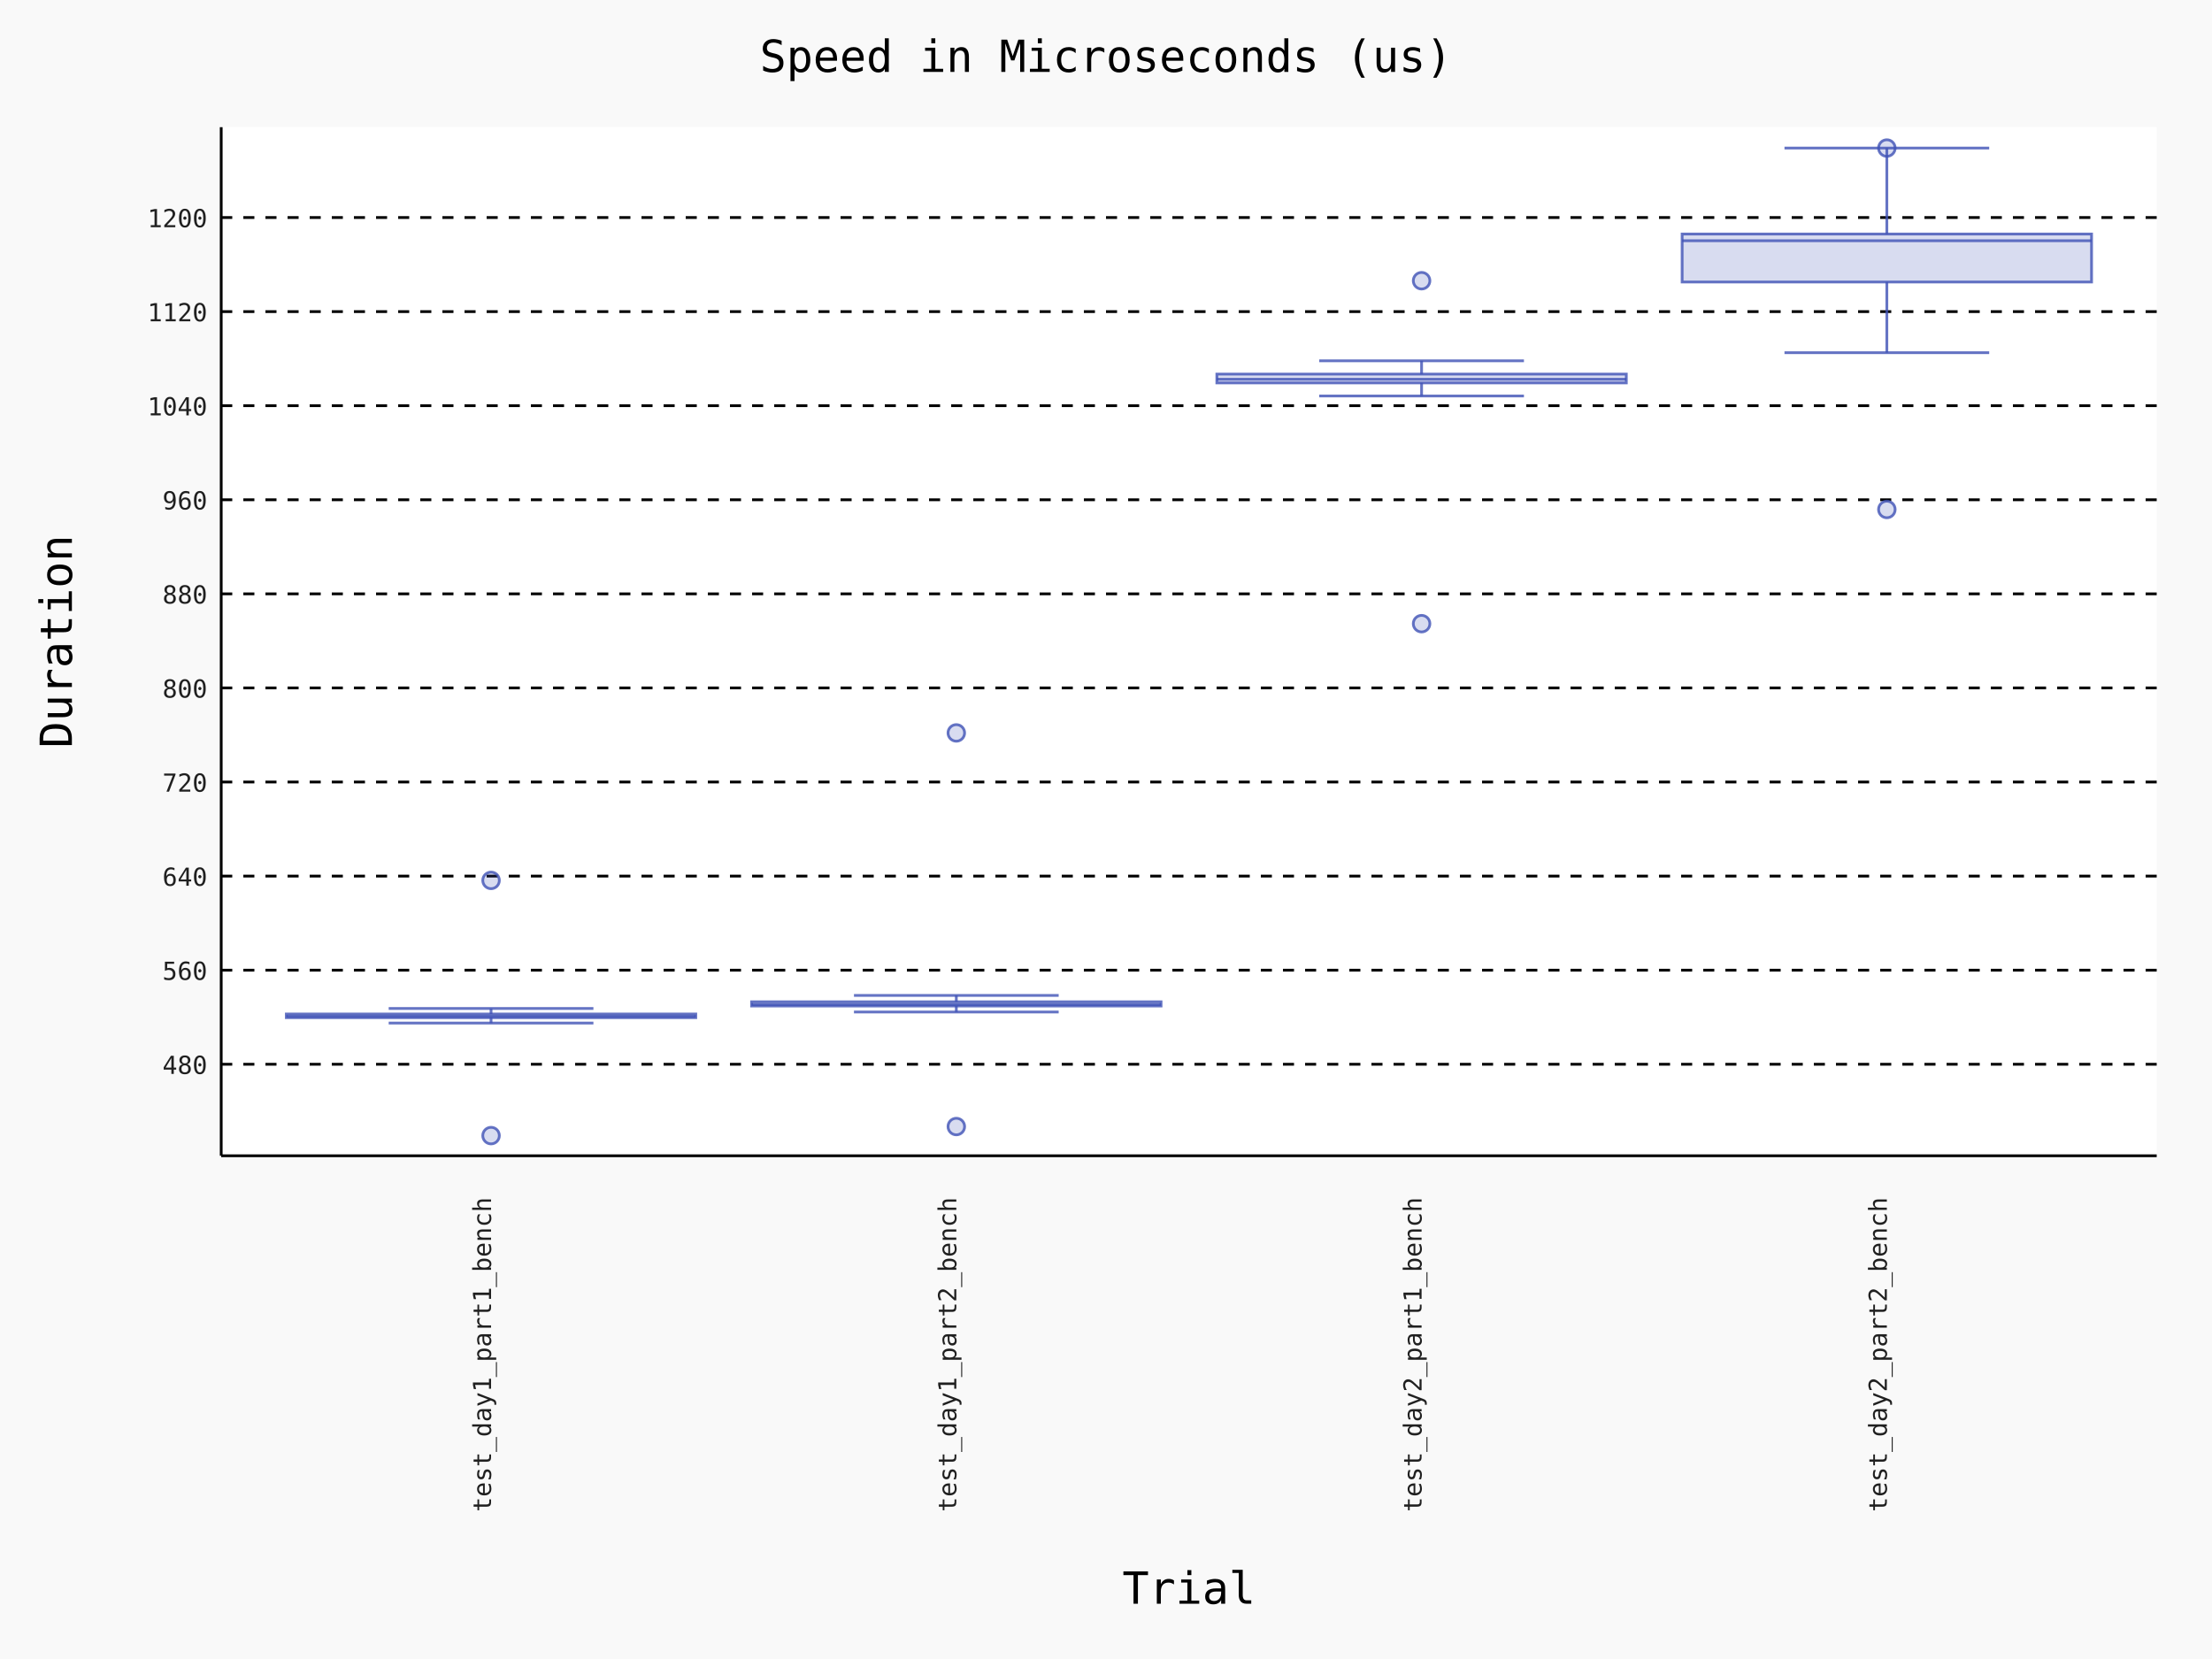
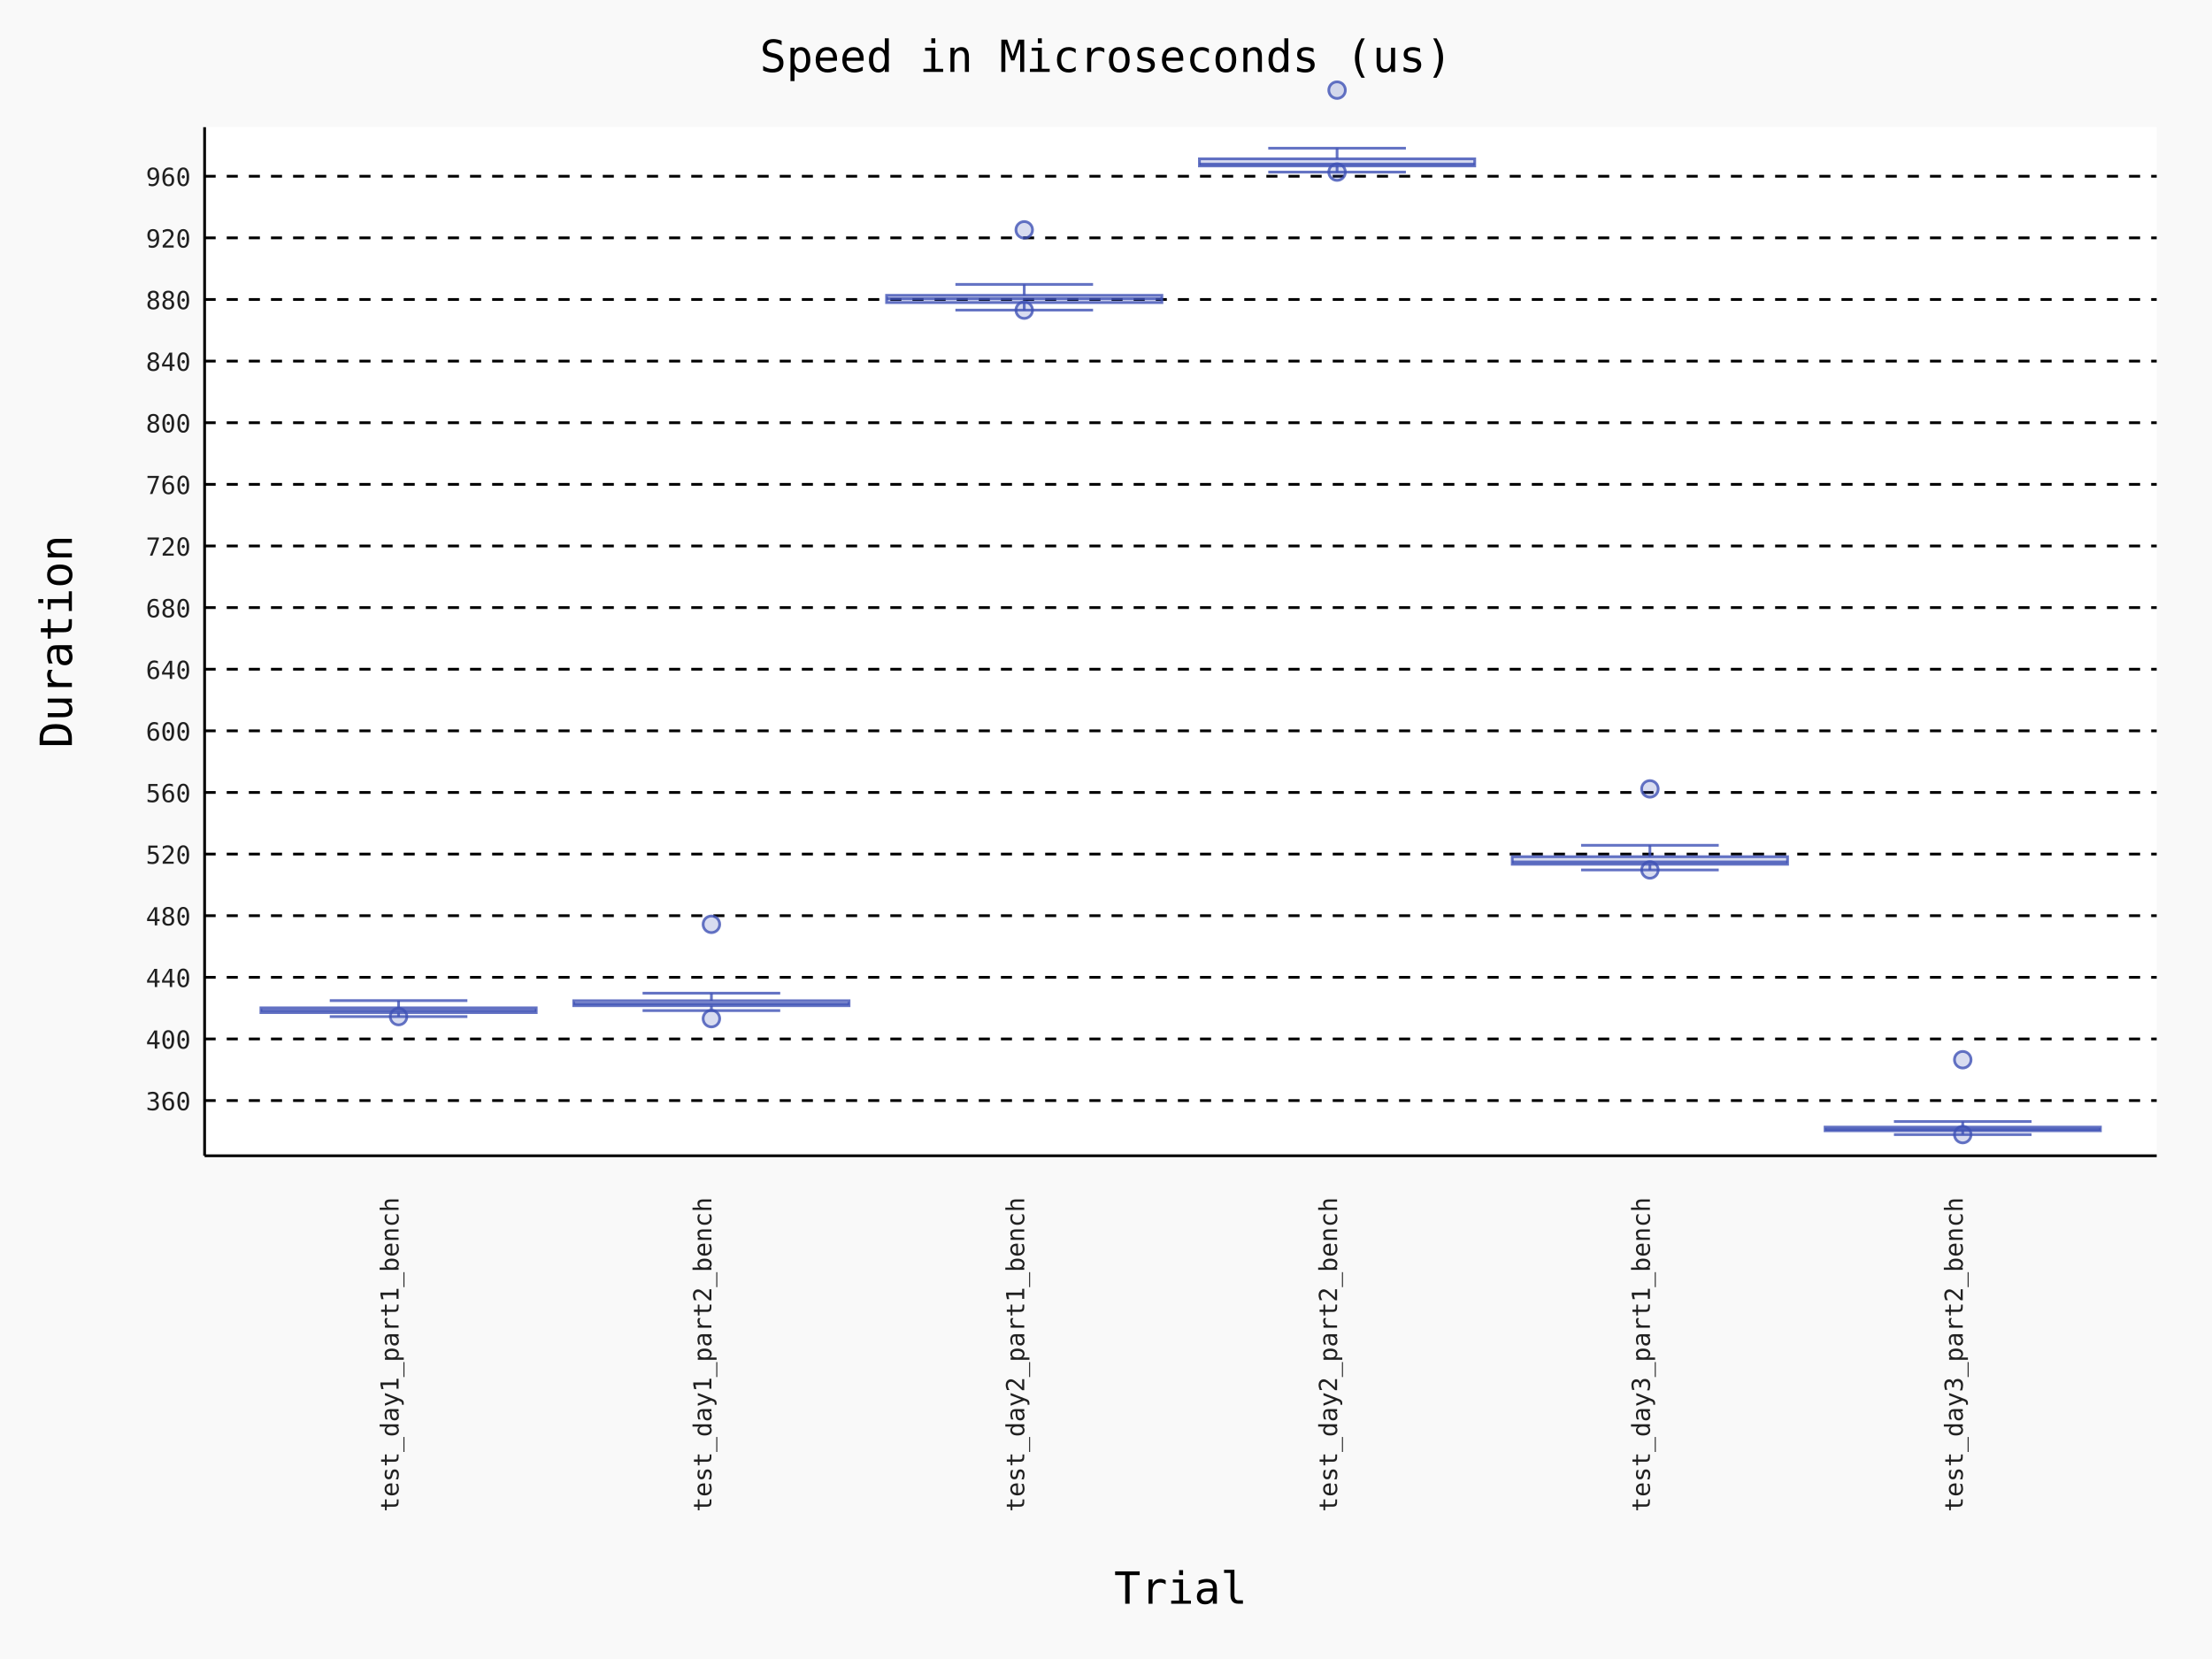
- <svg xmlns="http://www.w3.org/2000/svg" id="chart-c1a6e4f0-92d6-4bef-b99a-48373e92848a" class="pygal-chart" viewBox="0 0 800 600">
+ <svg xmlns="http://www.w3.org/2000/svg" id="chart-14846534-81a1-4b91-98ed-48c3a9dd1115" class="pygal-chart" viewBox="0 0 800 600">
  <defs>
-     <style type="text/css">#chart-c1a6e4f0-92d6-4bef-b99a-48373e92848a{-webkit-user-select:none;-webkit-font-smoothing:antialiased;font-family:Consolas,"Deja Vu Sans Mono","Bitstream Vera Sans Mono","Courier New",monospace}#chart-c1a6e4f0-92d6-4bef-b99a-48373e92848a .title{font-family:Consolas,"Deja Vu Sans Mono","Bitstream Vera Sans Mono","Courier New",monospace;font-size:16px}#chart-c1a6e4f0-92d6-4bef-b99a-48373e92848a .legends .legend text{font-family:Consolas,"Deja Vu Sans Mono","Bitstream Vera Sans Mono","Courier New",monospace;font-size:14px}#chart-c1a6e4f0-92d6-4bef-b99a-48373e92848a .axis text{font-family:Consolas,"Deja Vu Sans Mono","Bitstream Vera Sans Mono","Courier New",monospace;font-size:10px}#chart-c1a6e4f0-92d6-4bef-b99a-48373e92848a .axis text.major{font-family:Consolas,"Deja Vu Sans Mono","Bitstream Vera Sans Mono","Courier New",monospace;font-size:10px}#chart-c1a6e4f0-92d6-4bef-b99a-48373e92848a .text-overlay text.value{font-family:Consolas,"Deja Vu Sans Mono","Bitstream Vera Sans Mono","Courier New",monospace;font-size:16px}#chart-c1a6e4f0-92d6-4bef-b99a-48373e92848a .text-overlay text.label{font-family:Consolas,"Deja Vu Sans Mono","Bitstream Vera Sans Mono","Courier New",monospace;font-size:10px}#chart-c1a6e4f0-92d6-4bef-b99a-48373e92848a .tooltip{font-family:Consolas,"Deja Vu Sans Mono","Bitstream Vera Sans Mono","Courier New",monospace;font-size:14px}#chart-c1a6e4f0-92d6-4bef-b99a-48373e92848a text.no_data{font-family:Consolas,"Deja Vu Sans Mono","Bitstream Vera Sans Mono","Courier New",monospace;font-size:64px}
- #chart-c1a6e4f0-92d6-4bef-b99a-48373e92848a{background-color:rgba(249,249,249,1)}#chart-c1a6e4f0-92d6-4bef-b99a-48373e92848a path,#chart-c1a6e4f0-92d6-4bef-b99a-48373e92848a line,#chart-c1a6e4f0-92d6-4bef-b99a-48373e92848a rect,#chart-c1a6e4f0-92d6-4bef-b99a-48373e92848a circle{-webkit-transition:150ms;-moz-transition:150ms;transition:150ms}#chart-c1a6e4f0-92d6-4bef-b99a-48373e92848a .graph &gt; .background{fill:rgba(249,249,249,1)}#chart-c1a6e4f0-92d6-4bef-b99a-48373e92848a .plot &gt; .background{fill:rgba(255,255,255,1)}#chart-c1a6e4f0-92d6-4bef-b99a-48373e92848a .graph{fill:rgba(0,0,0,.87)}#chart-c1a6e4f0-92d6-4bef-b99a-48373e92848a text.no_data{fill:rgba(0,0,0,1)}#chart-c1a6e4f0-92d6-4bef-b99a-48373e92848a .title{fill:rgba(0,0,0,1)}#chart-c1a6e4f0-92d6-4bef-b99a-48373e92848a .legends .legend text{fill:rgba(0,0,0,.87)}#chart-c1a6e4f0-92d6-4bef-b99a-48373e92848a .legends .legend:hover text{fill:rgba(0,0,0,1)}#chart-c1a6e4f0-92d6-4bef-b99a-48373e92848a .axis .line{stroke:rgba(0,0,0,1)}#chart-c1a6e4f0-92d6-4bef-b99a-48373e92848a .axis .guide.line{stroke:rgba(0,0,0,.54)}#chart-c1a6e4f0-92d6-4bef-b99a-48373e92848a .axis .major.line{stroke:rgba(0,0,0,.87)}#chart-c1a6e4f0-92d6-4bef-b99a-48373e92848a .axis text.major{fill:rgba(0,0,0,1)}#chart-c1a6e4f0-92d6-4bef-b99a-48373e92848a .axis.y .guides:hover .guide.line,#chart-c1a6e4f0-92d6-4bef-b99a-48373e92848a .line-graph .axis.x .guides:hover .guide.line,#chart-c1a6e4f0-92d6-4bef-b99a-48373e92848a .stackedline-graph .axis.x .guides:hover .guide.line,#chart-c1a6e4f0-92d6-4bef-b99a-48373e92848a .xy-graph .axis.x .guides:hover .guide.line{stroke:rgba(0,0,0,1)}#chart-c1a6e4f0-92d6-4bef-b99a-48373e92848a .axis .guides:hover text{fill:rgba(0,0,0,1)}#chart-c1a6e4f0-92d6-4bef-b99a-48373e92848a .reactive{fill-opacity:.7;stroke-opacity:.8;stroke-width:1}#chart-c1a6e4f0-92d6-4bef-b99a-48373e92848a .ci{stroke:rgba(0,0,0,.87)}#chart-c1a6e4f0-92d6-4bef-b99a-48373e92848a .reactive.active,#chart-c1a6e4f0-92d6-4bef-b99a-48373e92848a .active .reactive{fill-opacity:.8;stroke-opacity:.9;stroke-width:4}#chart-c1a6e4f0-92d6-4bef-b99a-48373e92848a .ci .reactive.active{stroke-width:1.5}#chart-c1a6e4f0-92d6-4bef-b99a-48373e92848a .series text{fill:rgba(0,0,0,1)}#chart-c1a6e4f0-92d6-4bef-b99a-48373e92848a .tooltip rect{fill:rgba(255,255,255,1);stroke:rgba(0,0,0,1);-webkit-transition:opacity 150ms;-moz-transition:opacity 150ms;transition:opacity 150ms}#chart-c1a6e4f0-92d6-4bef-b99a-48373e92848a .tooltip .label{fill:rgba(0,0,0,.87)}#chart-c1a6e4f0-92d6-4bef-b99a-48373e92848a .tooltip .label{fill:rgba(0,0,0,.87)}#chart-c1a6e4f0-92d6-4bef-b99a-48373e92848a .tooltip .legend{font-size:.8em;fill:rgba(0,0,0,.54)}#chart-c1a6e4f0-92d6-4bef-b99a-48373e92848a .tooltip .x_label{font-size:.6em;fill:rgba(0,0,0,1)}#chart-c1a6e4f0-92d6-4bef-b99a-48373e92848a .tooltip .xlink{font-size:.5em;text-decoration:underline}#chart-c1a6e4f0-92d6-4bef-b99a-48373e92848a .tooltip .value{font-size:1.5em}#chart-c1a6e4f0-92d6-4bef-b99a-48373e92848a .bound{font-size:.5em}#chart-c1a6e4f0-92d6-4bef-b99a-48373e92848a .max-value{font-size:.75em;fill:rgba(0,0,0,.54)}#chart-c1a6e4f0-92d6-4bef-b99a-48373e92848a .map-element{fill:rgba(255,255,255,1);stroke:rgba(0,0,0,.54) !important}#chart-c1a6e4f0-92d6-4bef-b99a-48373e92848a .map-element .reactive{fill-opacity:inherit;stroke-opacity:inherit}#chart-c1a6e4f0-92d6-4bef-b99a-48373e92848a .color-0,#chart-c1a6e4f0-92d6-4bef-b99a-48373e92848a .color-0 a:visited{stroke:#3F51B5;fill:#3F51B5}#chart-c1a6e4f0-92d6-4bef-b99a-48373e92848a .color-1,#chart-c1a6e4f0-92d6-4bef-b99a-48373e92848a .color-1 a:visited{stroke:#3F51B5;fill:#3F51B5}#chart-c1a6e4f0-92d6-4bef-b99a-48373e92848a .color-2,#chart-c1a6e4f0-92d6-4bef-b99a-48373e92848a .color-2 a:visited{stroke:#3F51B5;fill:#3F51B5}#chart-c1a6e4f0-92d6-4bef-b99a-48373e92848a .color-3,#chart-c1a6e4f0-92d6-4bef-b99a-48373e92848a .color-3 a:visited{stroke:#3F51B5;fill:#3F51B5}#chart-c1a6e4f0-92d6-4bef-b99a-48373e92848a .text-overlay .color-0 text{fill:black}#chart-c1a6e4f0-92d6-4bef-b99a-48373e92848a .text-overlay .color-1 text{fill:black}#chart-c1a6e4f0-92d6-4bef-b99a-48373e92848a .text-overlay .color-2 text{fill:black}#chart-c1a6e4f0-92d6-4bef-b99a-48373e92848a .text-overlay .color-3 text{fill:black}
- #chart-c1a6e4f0-92d6-4bef-b99a-48373e92848a text.no_data{text-anchor:middle}#chart-c1a6e4f0-92d6-4bef-b99a-48373e92848a .guide.line{fill:none}#chart-c1a6e4f0-92d6-4bef-b99a-48373e92848a .centered{text-anchor:middle}#chart-c1a6e4f0-92d6-4bef-b99a-48373e92848a .title{text-anchor:middle}#chart-c1a6e4f0-92d6-4bef-b99a-48373e92848a .legends .legend text{fill-opacity:1}#chart-c1a6e4f0-92d6-4bef-b99a-48373e92848a .axis.x text{text-anchor:middle}#chart-c1a6e4f0-92d6-4bef-b99a-48373e92848a .axis.x:not(.web) text[transform]{text-anchor:start}#chart-c1a6e4f0-92d6-4bef-b99a-48373e92848a .axis.x:not(.web) text[transform].backwards{text-anchor:end}#chart-c1a6e4f0-92d6-4bef-b99a-48373e92848a .axis.y text{text-anchor:end}#chart-c1a6e4f0-92d6-4bef-b99a-48373e92848a .axis.y text[transform].backwards{text-anchor:start}#chart-c1a6e4f0-92d6-4bef-b99a-48373e92848a .axis.y2 text{text-anchor:start}#chart-c1a6e4f0-92d6-4bef-b99a-48373e92848a .axis.y2 text[transform].backwards{text-anchor:end}#chart-c1a6e4f0-92d6-4bef-b99a-48373e92848a .axis .guide.line{stroke-dasharray:4,4;stroke:black}#chart-c1a6e4f0-92d6-4bef-b99a-48373e92848a .axis .major.guide.line{stroke-dasharray:6,6;stroke:black}#chart-c1a6e4f0-92d6-4bef-b99a-48373e92848a .horizontal .axis.y .guide.line,#chart-c1a6e4f0-92d6-4bef-b99a-48373e92848a .horizontal .axis.y2 .guide.line,#chart-c1a6e4f0-92d6-4bef-b99a-48373e92848a .vertical .axis.x .guide.line{opacity:0}#chart-c1a6e4f0-92d6-4bef-b99a-48373e92848a .horizontal .axis.always_show .guide.line,#chart-c1a6e4f0-92d6-4bef-b99a-48373e92848a .vertical .axis.always_show .guide.line{opacity:1 !important}#chart-c1a6e4f0-92d6-4bef-b99a-48373e92848a .axis.y .guides:hover .guide.line,#chart-c1a6e4f0-92d6-4bef-b99a-48373e92848a .axis.y2 .guides:hover .guide.line,#chart-c1a6e4f0-92d6-4bef-b99a-48373e92848a .axis.x .guides:hover .guide.line{opacity:1}#chart-c1a6e4f0-92d6-4bef-b99a-48373e92848a .axis .guides:hover text{opacity:1}#chart-c1a6e4f0-92d6-4bef-b99a-48373e92848a .nofill{fill:none}#chart-c1a6e4f0-92d6-4bef-b99a-48373e92848a .subtle-fill{fill-opacity:.2}#chart-c1a6e4f0-92d6-4bef-b99a-48373e92848a .dot{stroke-width:1px;fill-opacity:1;stroke-opacity:1}#chart-c1a6e4f0-92d6-4bef-b99a-48373e92848a .dot.active{stroke-width:5px}#chart-c1a6e4f0-92d6-4bef-b99a-48373e92848a .dot.negative{fill:transparent}#chart-c1a6e4f0-92d6-4bef-b99a-48373e92848a text,#chart-c1a6e4f0-92d6-4bef-b99a-48373e92848a tspan{stroke:none !important}#chart-c1a6e4f0-92d6-4bef-b99a-48373e92848a .series text.active{opacity:1}#chart-c1a6e4f0-92d6-4bef-b99a-48373e92848a .tooltip rect{fill-opacity:.95;stroke-width:.5}#chart-c1a6e4f0-92d6-4bef-b99a-48373e92848a .tooltip text{fill-opacity:1}#chart-c1a6e4f0-92d6-4bef-b99a-48373e92848a .showable{visibility:hidden}#chart-c1a6e4f0-92d6-4bef-b99a-48373e92848a .showable.shown{visibility:visible}#chart-c1a6e4f0-92d6-4bef-b99a-48373e92848a .gauge-background{fill:rgba(229,229,229,1);stroke:none}#chart-c1a6e4f0-92d6-4bef-b99a-48373e92848a .bg-lines{stroke:rgba(249,249,249,1);stroke-width:2px}
+     <style type="text/css">#chart-14846534-81a1-4b91-98ed-48c3a9dd1115{-webkit-user-select:none;-webkit-font-smoothing:antialiased;font-family:Consolas,"Deja Vu Sans Mono","Bitstream Vera Sans Mono","Courier New",monospace}#chart-14846534-81a1-4b91-98ed-48c3a9dd1115 .title{font-family:Consolas,"Deja Vu Sans Mono","Bitstream Vera Sans Mono","Courier New",monospace;font-size:16px}#chart-14846534-81a1-4b91-98ed-48c3a9dd1115 .legends .legend text{font-family:Consolas,"Deja Vu Sans Mono","Bitstream Vera Sans Mono","Courier New",monospace;font-size:14px}#chart-14846534-81a1-4b91-98ed-48c3a9dd1115 .axis text{font-family:Consolas,"Deja Vu Sans Mono","Bitstream Vera Sans Mono","Courier New",monospace;font-size:10px}#chart-14846534-81a1-4b91-98ed-48c3a9dd1115 .axis text.major{font-family:Consolas,"Deja Vu Sans Mono","Bitstream Vera Sans Mono","Courier New",monospace;font-size:10px}#chart-14846534-81a1-4b91-98ed-48c3a9dd1115 .text-overlay text.value{font-family:Consolas,"Deja Vu Sans Mono","Bitstream Vera Sans Mono","Courier New",monospace;font-size:16px}#chart-14846534-81a1-4b91-98ed-48c3a9dd1115 .text-overlay text.label{font-family:Consolas,"Deja Vu Sans Mono","Bitstream Vera Sans Mono","Courier New",monospace;font-size:10px}#chart-14846534-81a1-4b91-98ed-48c3a9dd1115 .tooltip{font-family:Consolas,"Deja Vu Sans Mono","Bitstream Vera Sans Mono","Courier New",monospace;font-size:14px}#chart-14846534-81a1-4b91-98ed-48c3a9dd1115 text.no_data{font-family:Consolas,"Deja Vu Sans Mono","Bitstream Vera Sans Mono","Courier New",monospace;font-size:64px}
+ #chart-14846534-81a1-4b91-98ed-48c3a9dd1115{background-color:rgba(249,249,249,1)}#chart-14846534-81a1-4b91-98ed-48c3a9dd1115 path,#chart-14846534-81a1-4b91-98ed-48c3a9dd1115 line,#chart-14846534-81a1-4b91-98ed-48c3a9dd1115 rect,#chart-14846534-81a1-4b91-98ed-48c3a9dd1115 circle{-webkit-transition:150ms;-moz-transition:150ms;transition:150ms}#chart-14846534-81a1-4b91-98ed-48c3a9dd1115 .graph &gt; .background{fill:rgba(249,249,249,1)}#chart-14846534-81a1-4b91-98ed-48c3a9dd1115 .plot &gt; .background{fill:rgba(255,255,255,1)}#chart-14846534-81a1-4b91-98ed-48c3a9dd1115 .graph{fill:rgba(0,0,0,.87)}#chart-14846534-81a1-4b91-98ed-48c3a9dd1115 text.no_data{fill:rgba(0,0,0,1)}#chart-14846534-81a1-4b91-98ed-48c3a9dd1115 .title{fill:rgba(0,0,0,1)}#chart-14846534-81a1-4b91-98ed-48c3a9dd1115 .legends .legend text{fill:rgba(0,0,0,.87)}#chart-14846534-81a1-4b91-98ed-48c3a9dd1115 .legends .legend:hover text{fill:rgba(0,0,0,1)}#chart-14846534-81a1-4b91-98ed-48c3a9dd1115 .axis .line{stroke:rgba(0,0,0,1)}#chart-14846534-81a1-4b91-98ed-48c3a9dd1115 .axis .guide.line{stroke:rgba(0,0,0,.54)}#chart-14846534-81a1-4b91-98ed-48c3a9dd1115 .axis .major.line{stroke:rgba(0,0,0,.87)}#chart-14846534-81a1-4b91-98ed-48c3a9dd1115 .axis text.major{fill:rgba(0,0,0,1)}#chart-14846534-81a1-4b91-98ed-48c3a9dd1115 .axis.y .guides:hover .guide.line,#chart-14846534-81a1-4b91-98ed-48c3a9dd1115 .line-graph .axis.x .guides:hover .guide.line,#chart-14846534-81a1-4b91-98ed-48c3a9dd1115 .stackedline-graph .axis.x .guides:hover .guide.line,#chart-14846534-81a1-4b91-98ed-48c3a9dd1115 .xy-graph .axis.x .guides:hover .guide.line{stroke:rgba(0,0,0,1)}#chart-14846534-81a1-4b91-98ed-48c3a9dd1115 .axis .guides:hover text{fill:rgba(0,0,0,1)}#chart-14846534-81a1-4b91-98ed-48c3a9dd1115 .reactive{fill-opacity:.7;stroke-opacity:.8;stroke-width:1}#chart-14846534-81a1-4b91-98ed-48c3a9dd1115 .ci{stroke:rgba(0,0,0,.87)}#chart-14846534-81a1-4b91-98ed-48c3a9dd1115 .reactive.active,#chart-14846534-81a1-4b91-98ed-48c3a9dd1115 .active .reactive{fill-opacity:.8;stroke-opacity:.9;stroke-width:4}#chart-14846534-81a1-4b91-98ed-48c3a9dd1115 .ci .reactive.active{stroke-width:1.5}#chart-14846534-81a1-4b91-98ed-48c3a9dd1115 .series text{fill:rgba(0,0,0,1)}#chart-14846534-81a1-4b91-98ed-48c3a9dd1115 .tooltip rect{fill:rgba(255,255,255,1);stroke:rgba(0,0,0,1);-webkit-transition:opacity 150ms;-moz-transition:opacity 150ms;transition:opacity 150ms}#chart-14846534-81a1-4b91-98ed-48c3a9dd1115 .tooltip .label{fill:rgba(0,0,0,.87)}#chart-14846534-81a1-4b91-98ed-48c3a9dd1115 .tooltip .label{fill:rgba(0,0,0,.87)}#chart-14846534-81a1-4b91-98ed-48c3a9dd1115 .tooltip .legend{font-size:.8em;fill:rgba(0,0,0,.54)}#chart-14846534-81a1-4b91-98ed-48c3a9dd1115 .tooltip .x_label{font-size:.6em;fill:rgba(0,0,0,1)}#chart-14846534-81a1-4b91-98ed-48c3a9dd1115 .tooltip .xlink{font-size:.5em;text-decoration:underline}#chart-14846534-81a1-4b91-98ed-48c3a9dd1115 .tooltip .value{font-size:1.5em}#chart-14846534-81a1-4b91-98ed-48c3a9dd1115 .bound{font-size:.5em}#chart-14846534-81a1-4b91-98ed-48c3a9dd1115 .max-value{font-size:.75em;fill:rgba(0,0,0,.54)}#chart-14846534-81a1-4b91-98ed-48c3a9dd1115 .map-element{fill:rgba(255,255,255,1);stroke:rgba(0,0,0,.54) !important}#chart-14846534-81a1-4b91-98ed-48c3a9dd1115 .map-element .reactive{fill-opacity:inherit;stroke-opacity:inherit}#chart-14846534-81a1-4b91-98ed-48c3a9dd1115 .color-0,#chart-14846534-81a1-4b91-98ed-48c3a9dd1115 .color-0 a:visited{stroke:#3F51B5;fill:#3F51B5}#chart-14846534-81a1-4b91-98ed-48c3a9dd1115 .color-1,#chart-14846534-81a1-4b91-98ed-48c3a9dd1115 .color-1 a:visited{stroke:#3F51B5;fill:#3F51B5}#chart-14846534-81a1-4b91-98ed-48c3a9dd1115 .color-2,#chart-14846534-81a1-4b91-98ed-48c3a9dd1115 .color-2 a:visited{stroke:#3F51B5;fill:#3F51B5}#chart-14846534-81a1-4b91-98ed-48c3a9dd1115 .color-3,#chart-14846534-81a1-4b91-98ed-48c3a9dd1115 .color-3 a:visited{stroke:#3F51B5;fill:#3F51B5}#chart-14846534-81a1-4b91-98ed-48c3a9dd1115 .color-4,#chart-14846534-81a1-4b91-98ed-48c3a9dd1115 .color-4 a:visited{stroke:#3F51B5;fill:#3F51B5}#chart-14846534-81a1-4b91-98ed-48c3a9dd1115 .color-5,#chart-14846534-81a1-4b91-98ed-48c3a9dd1115 .color-5 a:visited{stroke:#3F51B5;fill:#3F51B5}#chart-14846534-81a1-4b91-98ed-48c3a9dd1115 .text-overlay .color-0 text{fill:black}#chart-14846534-81a1-4b91-98ed-48c3a9dd1115 .text-overlay .color-1 text{fill:black}#chart-14846534-81a1-4b91-98ed-48c3a9dd1115 .text-overlay .color-2 text{fill:black}#chart-14846534-81a1-4b91-98ed-48c3a9dd1115 .text-overlay .color-3 text{fill:black}#chart-14846534-81a1-4b91-98ed-48c3a9dd1115 .text-overlay .color-4 text{fill:black}#chart-14846534-81a1-4b91-98ed-48c3a9dd1115 .text-overlay .color-5 text{fill:black}
+ #chart-14846534-81a1-4b91-98ed-48c3a9dd1115 text.no_data{text-anchor:middle}#chart-14846534-81a1-4b91-98ed-48c3a9dd1115 .guide.line{fill:none}#chart-14846534-81a1-4b91-98ed-48c3a9dd1115 .centered{text-anchor:middle}#chart-14846534-81a1-4b91-98ed-48c3a9dd1115 .title{text-anchor:middle}#chart-14846534-81a1-4b91-98ed-48c3a9dd1115 .legends .legend text{fill-opacity:1}#chart-14846534-81a1-4b91-98ed-48c3a9dd1115 .axis.x text{text-anchor:middle}#chart-14846534-81a1-4b91-98ed-48c3a9dd1115 .axis.x:not(.web) text[transform]{text-anchor:start}#chart-14846534-81a1-4b91-98ed-48c3a9dd1115 .axis.x:not(.web) text[transform].backwards{text-anchor:end}#chart-14846534-81a1-4b91-98ed-48c3a9dd1115 .axis.y text{text-anchor:end}#chart-14846534-81a1-4b91-98ed-48c3a9dd1115 .axis.y text[transform].backwards{text-anchor:start}#chart-14846534-81a1-4b91-98ed-48c3a9dd1115 .axis.y2 text{text-anchor:start}#chart-14846534-81a1-4b91-98ed-48c3a9dd1115 .axis.y2 text[transform].backwards{text-anchor:end}#chart-14846534-81a1-4b91-98ed-48c3a9dd1115 .axis .guide.line{stroke-dasharray:4,4;stroke:black}#chart-14846534-81a1-4b91-98ed-48c3a9dd1115 .axis .major.guide.line{stroke-dasharray:6,6;stroke:black}#chart-14846534-81a1-4b91-98ed-48c3a9dd1115 .horizontal .axis.y .guide.line,#chart-14846534-81a1-4b91-98ed-48c3a9dd1115 .horizontal .axis.y2 .guide.line,#chart-14846534-81a1-4b91-98ed-48c3a9dd1115 .vertical .axis.x .guide.line{opacity:0}#chart-14846534-81a1-4b91-98ed-48c3a9dd1115 .horizontal .axis.always_show .guide.line,#chart-14846534-81a1-4b91-98ed-48c3a9dd1115 .vertical .axis.always_show .guide.line{opacity:1 !important}#chart-14846534-81a1-4b91-98ed-48c3a9dd1115 .axis.y .guides:hover .guide.line,#chart-14846534-81a1-4b91-98ed-48c3a9dd1115 .axis.y2 .guides:hover .guide.line,#chart-14846534-81a1-4b91-98ed-48c3a9dd1115 .axis.x .guides:hover .guide.line{opacity:1}#chart-14846534-81a1-4b91-98ed-48c3a9dd1115 .axis .guides:hover text{opacity:1}#chart-14846534-81a1-4b91-98ed-48c3a9dd1115 .nofill{fill:none}#chart-14846534-81a1-4b91-98ed-48c3a9dd1115 .subtle-fill{fill-opacity:.2}#chart-14846534-81a1-4b91-98ed-48c3a9dd1115 .dot{stroke-width:1px;fill-opacity:1;stroke-opacity:1}#chart-14846534-81a1-4b91-98ed-48c3a9dd1115 .dot.active{stroke-width:5px}#chart-14846534-81a1-4b91-98ed-48c3a9dd1115 .dot.negative{fill:transparent}#chart-14846534-81a1-4b91-98ed-48c3a9dd1115 text,#chart-14846534-81a1-4b91-98ed-48c3a9dd1115 tspan{stroke:none !important}#chart-14846534-81a1-4b91-98ed-48c3a9dd1115 .series text.active{opacity:1}#chart-14846534-81a1-4b91-98ed-48c3a9dd1115 .tooltip rect{fill-opacity:.95;stroke-width:.5}#chart-14846534-81a1-4b91-98ed-48c3a9dd1115 .tooltip text{fill-opacity:1}#chart-14846534-81a1-4b91-98ed-48c3a9dd1115 .showable{visibility:hidden}#chart-14846534-81a1-4b91-98ed-48c3a9dd1115 .showable.shown{visibility:visible}#chart-14846534-81a1-4b91-98ed-48c3a9dd1115 .gauge-background{fill:rgba(229,229,229,1);stroke:none}#chart-14846534-81a1-4b91-98ed-48c3a9dd1115 .bg-lines{stroke:rgba(249,249,249,1);stroke-width:2px}
.tooltip .value{font-size:1em !important}.axis text{font-size:9px !important}</style>
  </defs>
  <g class="graph custombox-graph vertical">
    <rect x="0" y="0" width="800" height="600" class="background" />
-     <g transform="translate(80, 46)" class="plot">
-       <rect x="0" y="0" width="700.0" height="372.0" class="background" />
+     <g transform="translate(74, 46)" class="plot">
+       <rect x="0" y="0" width="706.0" height="372.0" class="background" />
      <g class="axis y always_show">
-         <path d="M0 372 h700" class="line" />
-         <g class="guides">
-           <path d="M0 338.902 h700" class="guide line" />
-           <text x="-5" y="342.402" class="">480</text>
-         </g>
-         <g class="guides">
-           <path d="M0 304.876 h700" class="guide line" />
-           <text x="-5" y="308.376" class="">560</text>
-         </g>
-         <g class="guides">
-           <path d="M0 270.851 h700" class="guide line" />
-           <text x="-5" y="274.351" class="">640</text>
-         </g>
-         <g class="guides">
-           <path d="M0 236.825 h700" class="guide line" />
-           <text x="-5" y="240.325" class="">720</text>
-         </g>
-         <g class="guides">
-           <path d="M0 202.8 h700" class="guide line" />
-           <text x="-5" y="206.3" class="">800</text>
-         </g>
-         <g class="guides">
-           <path d="M0 168.775 h700" class="guide line" />
-           <text x="-5" y="172.275" class="">880</text>
-         </g>
-         <g class="guides">
-           <path d="M0 134.749 h700" class="guide line" />
-           <text x="-5" y="138.249" class="">960</text>
-         </g>
-         <g class="guides">
-           <path d="M0 100.724 h700" class="guide line" />
-           <text x="-5" y="104.224" class="">1040</text>
-         </g>
-         <g class="guides">
-           <path d="M0 66.698 h700" class="guide line" />
-           <text x="-5" y="70.198" class="">1120</text>
-         </g>
-         <g class="guides">
-           <path d="M0 32.673 h700" class="guide line" />
-           <text x="-5" y="36.173" class="">1200</text>
+         <path d="M0 372 h706" class="line" />
+         <g class="guides">
+           <path d="M0 352.032 h706" class="guide line" />
+           <text x="-5" y="355.532" class="">360</text>
+         </g>
+         <g class="guides">
+           <path d="M0 329.746 h706" class="guide line" />
+           <text x="-5" y="333.246" class="">400</text>
+         </g>
+         <g class="guides">
+           <path d="M0 307.459 h706" class="guide line" />
+           <text x="-5" y="310.959" class="">440</text>
+         </g>
+         <g class="guides">
+           <path d="M0 285.173 h706" class="guide line" />
+           <text x="-5" y="288.673" class="">480</text>
+         </g>
+         <g class="guides">
+           <path d="M0 262.887 h706" class="guide line" />
+           <text x="-5" y="266.387" class="">520</text>
+         </g>
+         <g class="guides">
+           <path d="M0 240.601 h706" class="guide line" />
+           <text x="-5" y="244.101" class="">560</text>
+         </g>
+         <g class="guides">
+           <path d="M0 218.315 h706" class="guide line" />
+           <text x="-5" y="221.815" class="">600</text>
+         </g>
+         <g class="guides">
+           <path d="M0 196.029 h706" class="guide line" />
+           <text x="-5" y="199.529" class="">640</text>
+         </g>
+         <g class="guides">
+           <path d="M0 173.743 h706" class="guide line" />
+           <text x="-5" y="177.243" class="">680</text>
+         </g>
+         <g class="guides">
+           <path d="M0 151.457 h706" class="guide line" />
+           <text x="-5" y="154.957" class="">720</text>
+         </g>
+         <g class="guides">
+           <path d="M0 129.17 h706" class="guide line" />
+           <text x="-5" y="132.67" class="">760</text>
+         </g>
+         <g class="guides">
+           <path d="M0 106.884 h706" class="guide line" />
+           <text x="-5" y="110.384" class="">800</text>
+         </g>
+         <g class="guides">
+           <path d="M0 84.598 h706" class="guide line" />
+           <text x="-5" y="88.098" class="">840</text>
+         </g>
+         <g class="guides">
+           <path d="M0 62.312 h706" class="guide line" />
+           <text x="-5" y="65.812" class="">880</text>
+         </g>
+         <g class="guides">
+           <path d="M0 40.026 h706" class="guide line" />
+           <text x="-5" y="43.526" class="">920</text>
+         </g>
+         <g class="guides">
+           <path d="M0 17.74 h706" class="guide line" />
+           <text x="-5" y="21.24" class="">960</text>
        </g>
      </g>
      <g class="axis x">
        <path d="M0 0 v372" class="line" />
        <g class="guides">
-           <path d="M97.596 0 v372" class="guide line" />
-           <text x="97.596" y="387.0" class="backwards" transform="rotate(270 97.59615 387)">test_day1_part1_bench</text>
-         </g>
-         <g class="guides">
-           <path d="M265.865 0 v372" class="guide line" />
-           <text x="265.865" y="387.0" class="backwards" transform="rotate(270 265.8654 387)">test_day1_part2_bench</text>
-         </g>
-         <g class="guides">
-           <path d="M434.135 0 v372" class="guide line" />
-           <text x="434.135" y="387.0" class="backwards" transform="rotate(270 434.1346 387)">test_day2_part1_bench</text>
-         </g>
-         <g class="guides">
-           <path d="M602.404 0 v372" class="guide line" />
-           <text x="602.404" y="387.0" class="backwards" transform="rotate(270 602.4038 387)">test_day2_part2_bench</text>
+           <path d="M70.147 0 v372" class="guide line" />
+           <text x="70.147" y="387.0" class="backwards" transform="rotate(270 70.14744 387)">test_day1_part1_bench</text>
+         </g>
+         <g class="guides">
+           <path d="M183.288 0 v372" class="guide line" />
+           <text x="183.288" y="387.0" class="backwards" transform="rotate(270 183.2885 387)">test_day1_part2_bench</text>
+         </g>
+         <g class="guides">
+           <path d="M296.429 0 v372" class="guide line" />
+           <text x="296.429" y="387.0" class="backwards" transform="rotate(270 296.4295 387)">test_day2_part1_bench</text>
+         </g>
+         <g class="guides">
+           <path d="M409.571 0 v372" class="guide line" />
+           <text x="409.571" y="387.0" class="backwards" transform="rotate(270 409.5705 387)">test_day2_part2_bench</text>
+         </g>
+         <g class="guides">
+           <path d="M522.712 0 v372" class="guide line" />
+           <text x="522.712" y="387.0" class="backwards" transform="rotate(270 522.7115 387)">test_day3_part1_bench</text>
+         </g>
+         <g class="guides">
+           <path d="M635.853 0 v372" class="guide line" />
+           <text x="635.853" y="387.0" class="backwards" transform="rotate(270 635.8526 387)">test_day3_part2_bench</text>
        </g>
      </g>
      <g class="series serie-0 color-0">
        <g class="boxes">
          <g class="box">
-             <path stroke-width="3" d="M60.577 324.002 L134.615 324.002" class="reactive tooltip-trigger" />
-             <path stroke-width="3" d="M23.558 321.578 L171.635 321.578" class="reactive tooltip-trigger" />
-             <path stroke-width="3" d="M60.577 318.728 L134.615 318.728" class="reactive tooltip-trigger" />
-             <path stroke-width="2" d="M97.596 324.002 L97.596 322.046" class="reactive tooltip-trigger" />
-             <path stroke-width="2" d="M97.596 318.728 L97.596 320.727" class="reactive tooltip-trigger" />
-             <rect x="23.558" y="320.727" height="1.318" width="148.077" class="subtle-fill reactive tooltip-trigger" />
-             <circle cx="97.596" cy="364.708" r="3" class="subtle-fill reactive tooltip-trigger" />
-             <circle cx="97.596" cy="272.408" r="3" class="subtle-fill reactive tooltip-trigger" />
+             <path stroke-width="3" d="M45.256 321.668 L95.038 321.668" class="reactive tooltip-trigger" />
+             <path stroke-width="3" d="M20.365 319.439 L119.929 319.439" class="reactive tooltip-trigger" />
+             <path stroke-width="3" d="M45.256 315.874 L95.038 315.874" class="reactive tooltip-trigger" />
+             <path stroke-width="2" d="M70.147 321.668 L70.147 320.219" class="reactive tooltip-trigger" />
+             <path stroke-width="2" d="M70.147 315.874 L70.147 318.492" class="reactive tooltip-trigger" />
+             <rect x="20.365" y="318.492" height="1.727" width="99.564" class="subtle-fill reactive tooltip-trigger" />
+             <circle cx="70.147" cy="321.668" r="3" class="subtle-fill reactive tooltip-trigger" />
+             <circle cx="70.147" cy="-55.745" r="3" class="subtle-fill reactive tooltip-trigger" />
          </g>
        </g>
      </g>
      <g class="series serie-1 color-1">
        <g class="boxes">
          <g class="box">
-             <path stroke-width="3" d="M228.846 320.004 L302.885 320.004" class="reactive tooltip-trigger" />
-             <path stroke-width="3" d="M191.827 317.324 L339.904 317.324" class="reactive tooltip-trigger" />
-             <path stroke-width="3" d="M228.846 314.007 L302.885 314.007" class="reactive tooltip-trigger" />
-             <path stroke-width="2" d="M265.865 320.004 L265.865 317.835" class="reactive tooltip-trigger" />
-             <path stroke-width="2" d="M265.865 314.007 L265.865 316.314" class="reactive tooltip-trigger" />
-             <rect x="191.827" y="316.314" height="1.521" width="148.077" class="subtle-fill reactive tooltip-trigger" />
-             <circle cx="265.865" cy="361.432" r="3" class="subtle-fill reactive tooltip-trigger" />
-             <circle cx="265.865" cy="219.07" r="3" class="subtle-fill reactive tooltip-trigger" />
+             <path stroke-width="3" d="M158.397 319.495 L208.179 319.495" class="reactive tooltip-trigger" />
+             <path stroke-width="3" d="M133.506 317.044 L233.071 317.044" class="reactive tooltip-trigger" />
+             <path stroke-width="3" d="M158.397 313.199 L208.179 313.199" class="reactive tooltip-trigger" />
+             <path stroke-width="2" d="M183.288 319.495 L183.288 317.713" class="reactive tooltip-trigger" />
+             <path stroke-width="2" d="M183.288 313.199 L183.288 315.929" class="reactive tooltip-trigger" />
+             <rect x="133.506" y="315.929" height="1.783" width="99.564" class="subtle-fill reactive tooltip-trigger" />
+             <circle cx="183.288" cy="322.393" r="3" class="subtle-fill reactive tooltip-trigger" />
+             <circle cx="183.288" cy="288.294" r="3" class="subtle-fill reactive tooltip-trigger" />
          </g>
        </g>
      </g>
      <g class="series serie-2 color-2">
        <g class="boxes">
          <g class="box">
-             <path stroke-width="3" d="M397.115 97.209 L471.154 97.209" class="reactive tooltip-trigger" />
-             <path stroke-width="3" d="M360.096 91.169 L508.173 91.169" class="reactive tooltip-trigger" />
-             <path stroke-width="3" d="M397.115 84.491 L471.154 84.491" class="reactive tooltip-trigger" />
-             <path stroke-width="2" d="M434.135 97.209 L434.135 92.487" class="reactive tooltip-trigger" />
-             <path stroke-width="2" d="M434.135 84.491 L434.135 89.298" class="reactive tooltip-trigger" />
-             <rect x="360.096" y="89.298" height="3.19" width="148.077" class="subtle-fill reactive tooltip-trigger" />
-             <circle cx="434.135" cy="179.555" r="3" class="subtle-fill reactive tooltip-trigger" />
-             <circle cx="434.135" cy="55.525" r="3" class="subtle-fill reactive tooltip-trigger" />
+             <path stroke-width="3" d="M271.538 66.159 L321.321 66.159" class="reactive tooltip-trigger" />
+             <path stroke-width="3" d="M246.647 62.036 L346.212 62.036" class="reactive tooltip-trigger" />
+             <path stroke-width="3" d="M271.538 56.855 L321.321 56.855" class="reactive tooltip-trigger" />
+             <path stroke-width="2" d="M296.429 66.159 L296.429 63.429" class="reactive tooltip-trigger" />
+             <path stroke-width="2" d="M296.429 56.855 L296.429 60.81" class="reactive tooltip-trigger" />
+             <rect x="246.647" y="60.81" height="2.619" width="99.564" class="subtle-fill reactive tooltip-trigger" />
+             <circle cx="296.429" cy="66.159" r="3" class="subtle-fill reactive tooltip-trigger" />
+             <circle cx="296.429" cy="37.131" r="3" class="subtle-fill reactive tooltip-trigger" />
          </g>
        </g>
      </g>
      <g class="series serie-3 color-3">
        <g class="boxes">
          <g class="box">
-             <path stroke-width="3" d="M565.385 81.556 L639.423 81.556" class="reactive tooltip-trigger" />
-             <path stroke-width="3" d="M528.365 41.063 L676.442 41.063" class="reactive tooltip-trigger" />
-             <path stroke-width="3" d="M565.385 7.546 L639.423 7.546" class="reactive tooltip-trigger" />
-             <path stroke-width="2" d="M602.404 81.556 L602.404 55.993" class="reactive tooltip-trigger" />
-             <path stroke-width="2" d="M602.404 7.546 L602.404 38.639" class="reactive tooltip-trigger" />
-             <rect x="528.365" y="38.639" height="17.354" width="148.077" class="subtle-fill reactive tooltip-trigger" />
-             <circle cx="602.404" cy="138.254" r="3" class="subtle-fill reactive tooltip-trigger" />
-             <circle cx="602.404" cy="7.546" r="3" class="subtle-fill reactive tooltip-trigger" />
+             <path stroke-width="3" d="M384.679 16.238 L434.462 16.238" class="reactive tooltip-trigger" />
+             <path stroke-width="3" d="M359.788 13.341 L459.353 13.341" class="reactive tooltip-trigger" />
+             <path stroke-width="3" d="M384.679 7.602 L434.462 7.602" class="reactive tooltip-trigger" />
+             <path stroke-width="2" d="M409.571 16.238 L409.571 14.01" class="reactive tooltip-trigger" />
+             <path stroke-width="2" d="M409.571 7.602 L409.571 11.447" class="reactive tooltip-trigger" />
+             <rect x="359.788" y="11.447" height="2.563" width="99.564" class="subtle-fill reactive tooltip-trigger" />
+             <circle cx="409.571" cy="16.238" r="3" class="subtle-fill reactive tooltip-trigger" />
+             <circle cx="409.571" cy="-13.402" r="3" class="subtle-fill reactive tooltip-trigger" />
+           </g>
+         </g>
+       </g>
+       <g class="series serie-4 color-4">
+         <g class="boxes">
+           <g class="box">
+             <path stroke-width="3" d="M497.821 268.627 L547.603 268.627" class="reactive tooltip-trigger" />
+             <path stroke-width="3" d="M472.929 265.73 L572.494 265.73" class="reactive tooltip-trigger" />
+             <path stroke-width="3" d="M497.821 259.713 L547.603 259.713" class="reactive tooltip-trigger" />
+             <path stroke-width="2" d="M522.712 268.627 L522.712 266.566" class="reactive tooltip-trigger" />
+             <path stroke-width="2" d="M522.712 259.713 L522.712 263.836" class="reactive tooltip-trigger" />
+             <rect x="472.929" y="263.836" height="2.73" width="99.564" class="subtle-fill reactive tooltip-trigger" />
+             <circle cx="522.712" cy="268.627" r="3" class="subtle-fill reactive tooltip-trigger" />
+             <circle cx="522.712" cy="239.321" r="3" class="subtle-fill reactive tooltip-trigger" />
+           </g>
+         </g>
+       </g>
+       <g class="series serie-5 color-5">
+         <g class="boxes">
+           <g class="box">
+             <path stroke-width="3" d="M610.962 364.346 L660.744 364.346" class="reactive tooltip-trigger" />
+             <path stroke-width="3" d="M586.071 362.452 L685.635 362.452" class="reactive tooltip-trigger" />
+             <path stroke-width="3" d="M610.962 359.61 L660.744 359.61" class="reactive tooltip-trigger" />
+             <path stroke-width="2" d="M635.853 364.346 L635.853 362.952" class="reactive tooltip-trigger" />
+             <path stroke-width="2" d="M635.853 359.61 L635.853 361.63" class="reactive tooltip-trigger" />
+             <rect x="586.071" y="361.63" height="1.323" width="99.564" class="subtle-fill reactive tooltip-trigger" />
+             <circle cx="635.853" cy="364.346" r="3" class="subtle-fill reactive tooltip-trigger" />
+             <circle cx="635.853" cy="337.268" r="3" class="subtle-fill reactive tooltip-trigger" />
          </g>
        </g>
      </g>
    </g>
    <g class="titles">
      <text x="400.0" y="26" class="title plot_title">Speed in Microseconds (us)</text>
-       <text x="430.0" y="580.0" class="title">Trial</text>
+       <text x="427.0" y="580.0" class="title">Trial</text>
      <text x="0" y="258.0" class="title" transform="rotate(-90 0 232)">Duration</text>
    </g>
-     <g transform="translate(80, 46)" class="plot overlay">
+     <g transform="translate(74, 46)" class="plot overlay">
      <g class="series serie-0 color-0" />
      <g class="series serie-1 color-1" />
      <g class="series serie-2 color-2" />
      <g class="series serie-3 color-3" />
-     </g>
-     <g transform="translate(80, 46)" class="plot text-overlay">
+       <g class="series serie-4 color-4" />
+       <g class="series serie-5 color-5" />
+     </g>
+     <g transform="translate(74, 46)" class="plot text-overlay">
      <g class="series serie-0 color-0" />
      <g class="series serie-1 color-1" />
      <g class="series serie-2 color-2" />
      <g class="series serie-3 color-3" />
-     </g>
-     <g transform="translate(80, 46)" class="plot tooltip-overlay">
+       <g class="series serie-4 color-4" />
+       <g class="series serie-5 color-5" />
+     </g>
+     <g transform="translate(74, 46)" class="plot tooltip-overlay">
      <g transform="translate(0 0)" style="opacity: 0" class="tooltip">
        <rect rx="0" ry="0" width="0" height="0" class="tooltip-box" />
        <g class="text" />
      </g>
    </g>
  </g>
</svg>
